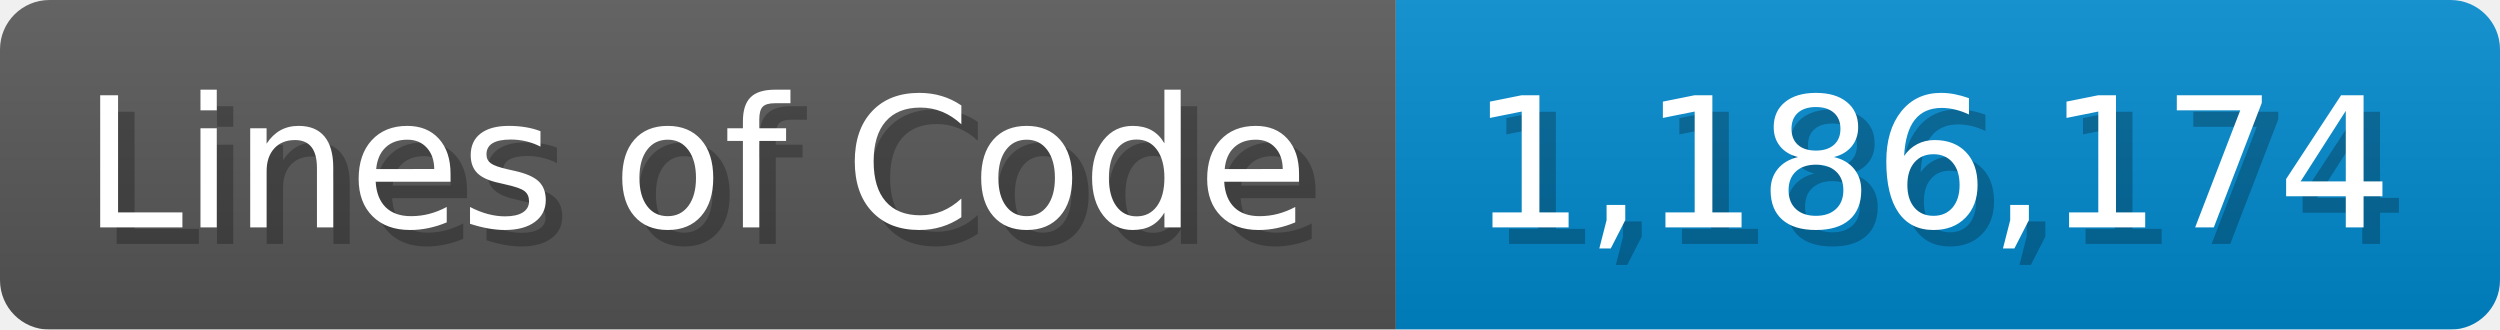
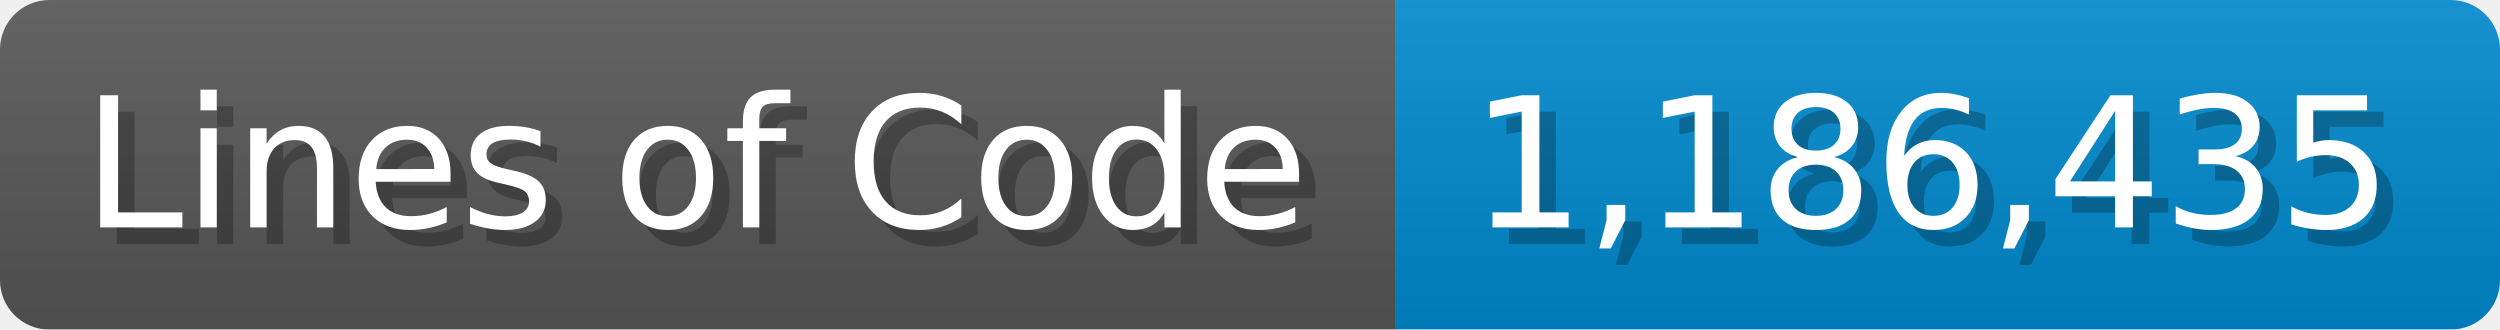
<svg xmlns="http://www.w3.org/2000/svg" width="151.7" height="20" viewBox="0 0 1517 200">
  <linearGradient id="a" x2="0" y2="100%">
    <stop offset="0" stop-opacity=".1" stop-color="#EEE" />
    <stop offset="1" stop-opacity=".1" />
  </linearGradient>
  <mask id="m">
    <rect width="1517" height="200" rx="30" fill="#FFF" />
  </mask>
  <g mask="url(#m)">
    <rect width="847" height="200" fill="#555" />
    <rect width="670" height="200" fill="#08C" x="847" />
    <rect width="1517" height="200" fill="url(#a)" />
  </g>
  <g fill="#fff" text-anchor="start" font-family="Verdana,DejaVu Sans,sans-serif" font-size="110">
    <text x="60" y="148" textLength="747" fill="#000" opacity="0.25">Lines of Code</text>
    <text x="50" y="138" textLength="747">Lines of Code</text>
-     <text x="902" y="148" textLength="570" fill="#000" opacity="0.25">1,186,174</text>
-     <text x="892" y="138" textLength="570">1,186,174</text>
+     <text x="902" y="148" textLength="570" fill="#000" opacity="0.25">1,186,435</text>
+     <text x="892" y="138" textLength="570">1,186,435</text>
  </g>
</svg>
